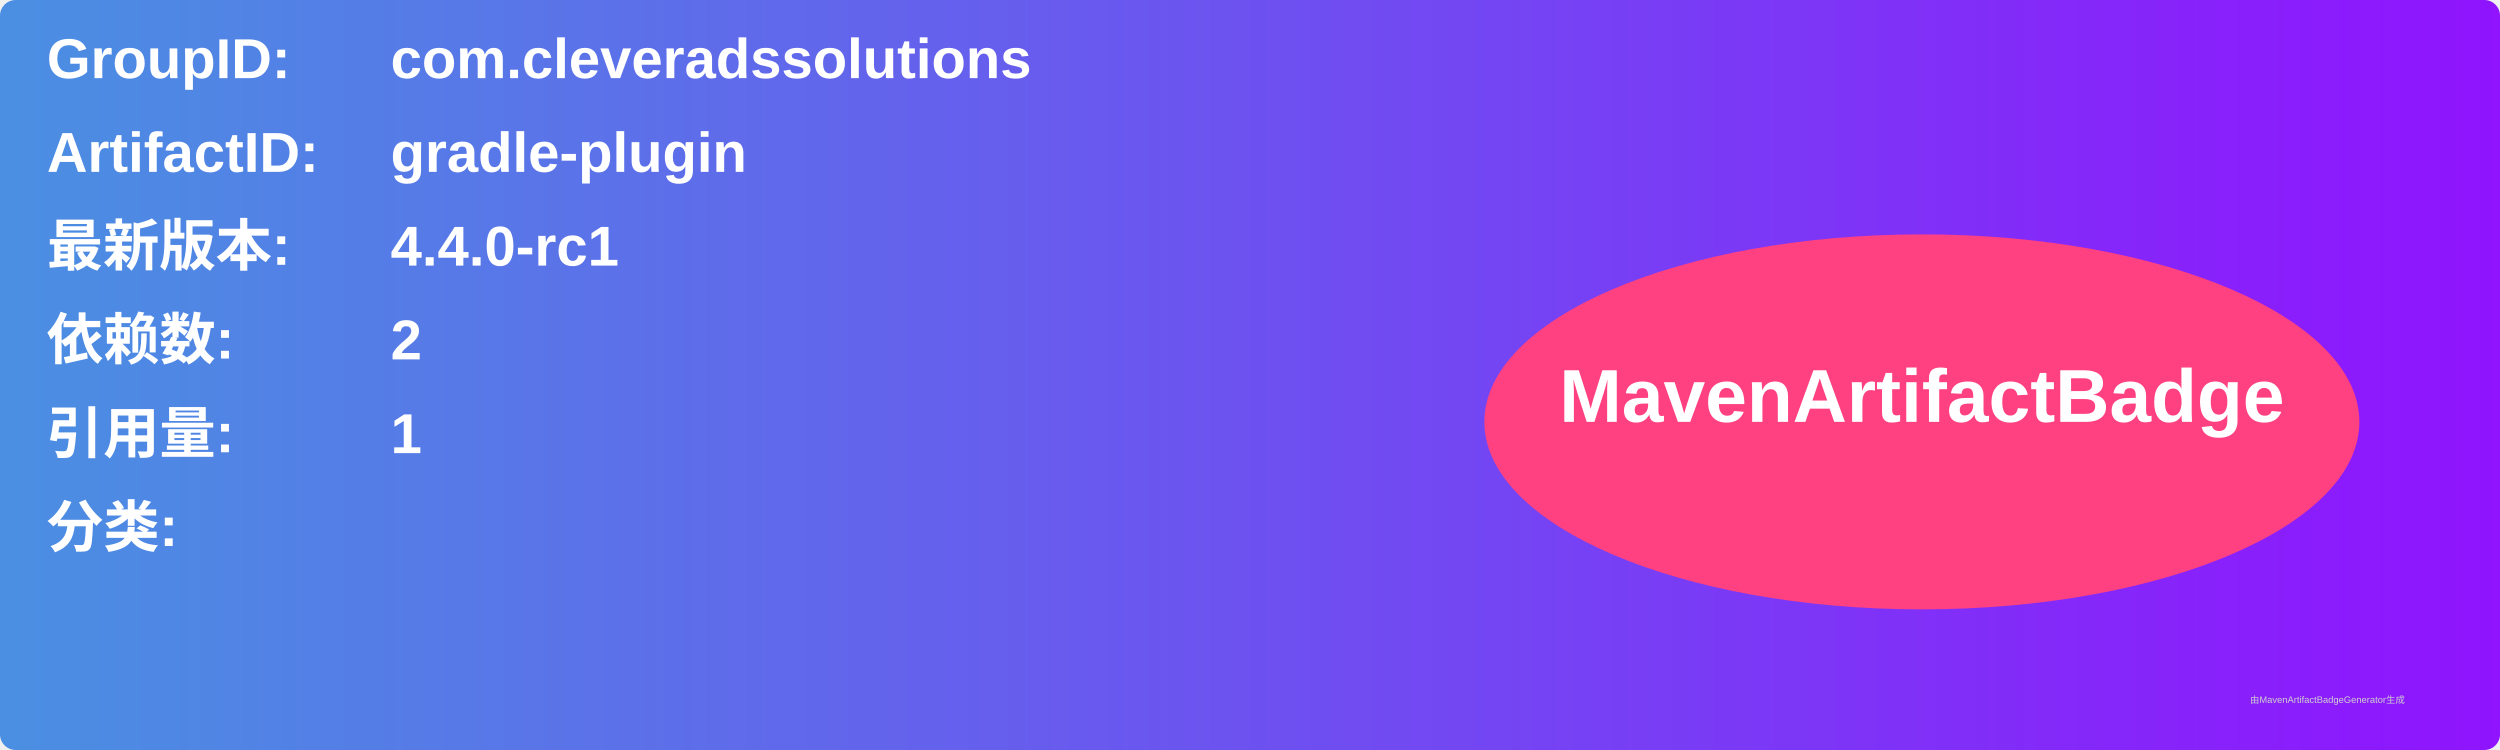
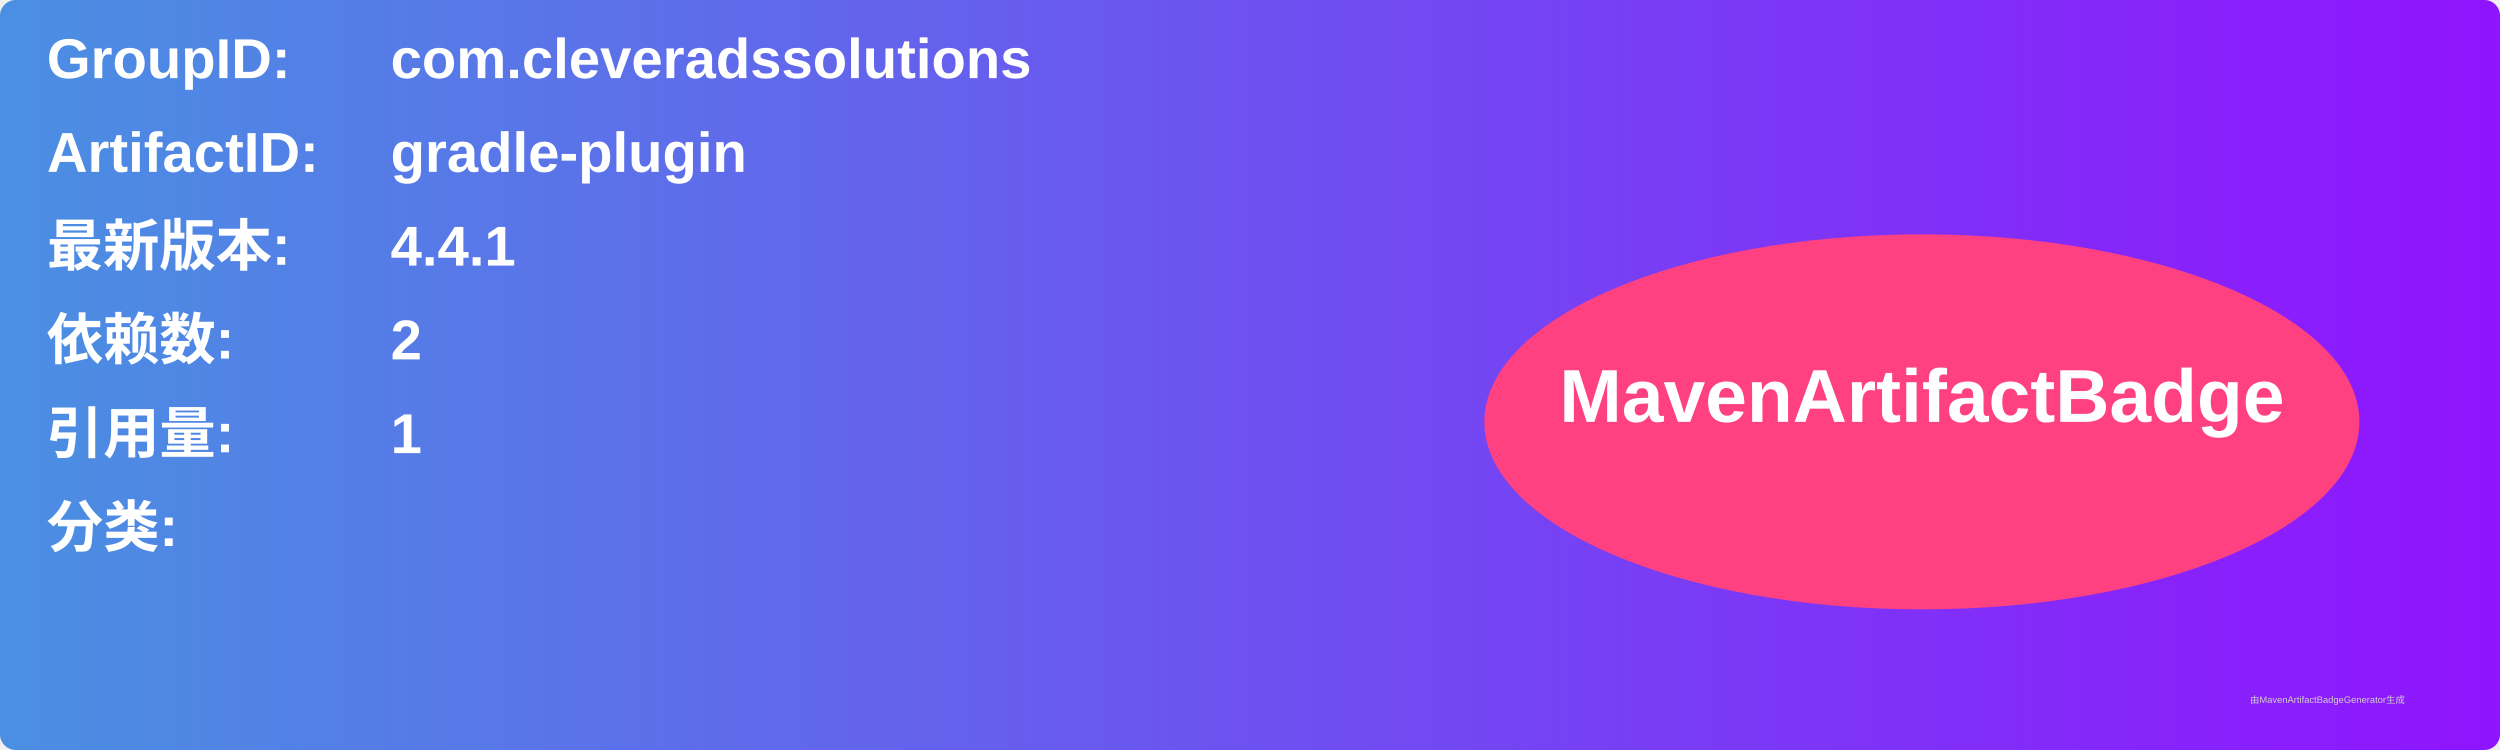
<svg xmlns="http://www.w3.org/2000/svg" width="800" height="240" viewBox="0 0 800 240">
  <linearGradient id="grad" x1="0%" y1="0%" x2="100%" y2="0%">
    <stop offset="0%" stop-color="#4a90e2" />
    <stop offset="100%" stop-color="#9013fe" />
  </linearGradient>
  <rect width="100%" height="100%" rx="5" ry="5" fill="url(#grad)" />
  <g transform="translate(15, 15)">
    <text x="0" y="10" font-family="Arial" font-size="18" fill="white" font-weight="bold" width="260">GroupID:</text>
    <text x="110" y="10" font-family="Arial" font-size="18" fill="white" font-weight="bold" width="460">com.cleveradssolutions</text>
    <text x="0" y="40" font-family="Arial" font-size="18" fill="white" font-weight="bold" width="260">ArtifactID:</text>
    <text x="110" y="40" font-family="Arial" font-size="18" fill="white" font-weight="bold" width="460">gradle-plugin</text>
    <text x="0" y="70" font-family="Arial" font-size="18" fill="white" font-weight="bold">最新版本:</text>
    <text x="110" y="70" font-family="Arial" font-size="18" fill="white" font-weight="bold">
-       <tspan font-weight="bold">4.4.0-rc1</tspan>
+       <tspan font-weight="bold">4.4.1</tspan>
    </text>
    <text x="0" y="100" font-family="Arial" font-size="18" fill="white" font-weight="bold">依赖数: </text>
    <text x="110" y="100" font-family="Arial" font-size="18" fill="white">
      <tspan font-weight="bold">2</tspan>
    </text>
    <text x="0" y="130" font-family="Arial" font-size="18" fill="white" font-weight="bold">引用量: </text>
    <text x="110" y="130" font-family="Arial" font-size="18" fill="white">
      <tspan font-weight="bold">1</tspan>
    </text>
    <text x="0" y="160" font-family="Arial" font-size="18" fill="white" font-weight="bold">分类:</text>
    <text x="10" y="190" font-family="Arial" font-size="10" fill="white">
      <tspan font-weight="bold" />
    </text>
    <ellipse cx="600" cy="120" rx="140" ry="60" fill="#ff4081" />
    <text x="600" y="120" text-anchor="middle" font-family="Arial" font-size="24" fill="white" font-weight="bold">MavenArtifactBadge</text>
  </g>
  <text x="720" y="225" font-family="Arial" font-size="3" fill="#d0d0d0">由MavenArtifactBadgeGenerator生成</text>
</svg>
